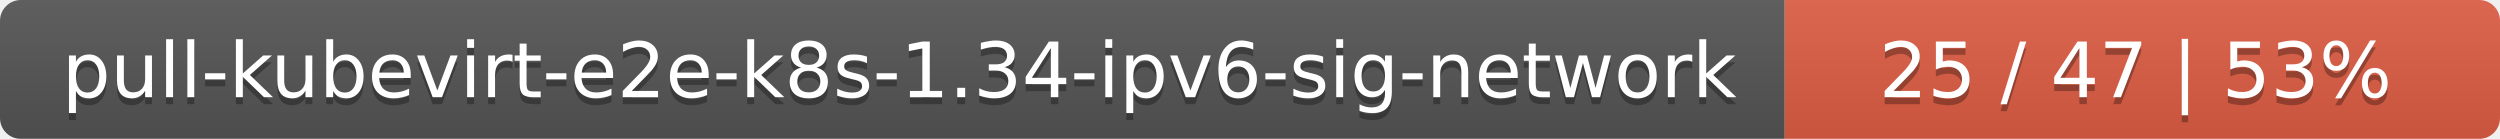
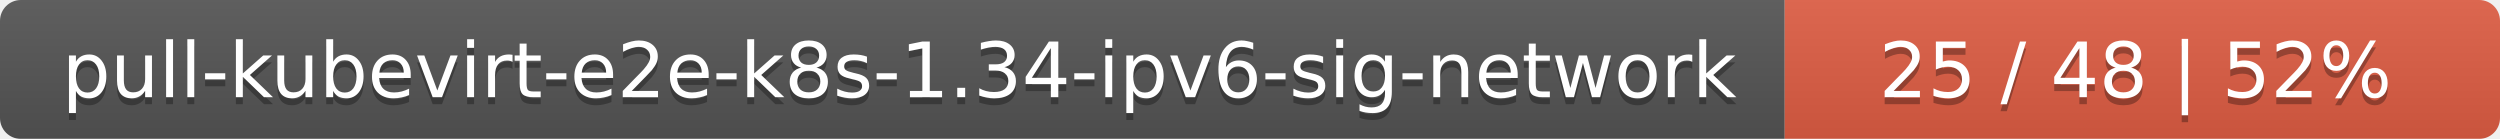
<svg xmlns="http://www.w3.org/2000/svg" width="360" height="20">
  <linearGradient id="smooth" x2="0" y2="100%">
    <stop offset="0" stop-color="#bbb" stop-opacity=".1" />
    <stop offset="1" stop-opacity=".1" />
  </linearGradient>
  <mask id="round">
    <rect width="360" height="20" rx="3" fill="#fff" />
  </mask>
  <g mask="url(#round)">
    <rect width="257" height="20" fill="#555" />
    <rect x="257" width="103" height="20" fill="#e05d44" />
    <rect width="360" height="20" fill="url(#smooth)" />
  </g>
  <g fill="#fff" text-anchor="middle" font-family="DejaVu Sans,Verdana,Geneva,sans-serif" font-size="11">
    <text x="129.5" y="15" fill="#010101" fill-opacity=".3">pull-kubevirt-e2e-k8s-1.34-ipv6-sig-network</text>
    <text x="129.5" y="14">pull-kubevirt-e2e-k8s-1.34-ipv6-sig-network</text>
-     <text x="307.5" y="15" fill="#010101" fill-opacity=".3">25 / 47    |    53%</text>
-     <text x="307.5" y="14">25 / 47    |    53%</text>
+     <text x="307.5" y="15" fill="#010101" fill-opacity=".3">25 / 48    |    52%</text>
+     <text x="307.5" y="14">25 / 48    |    52%</text>
  </g>
</svg>
